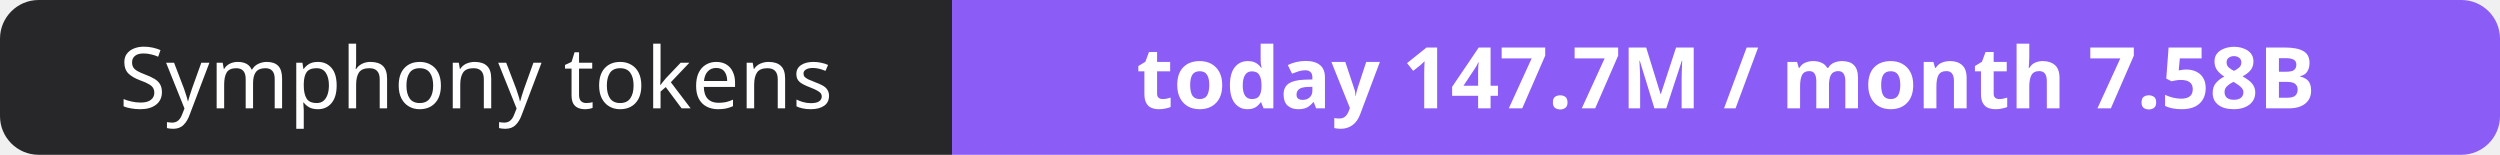
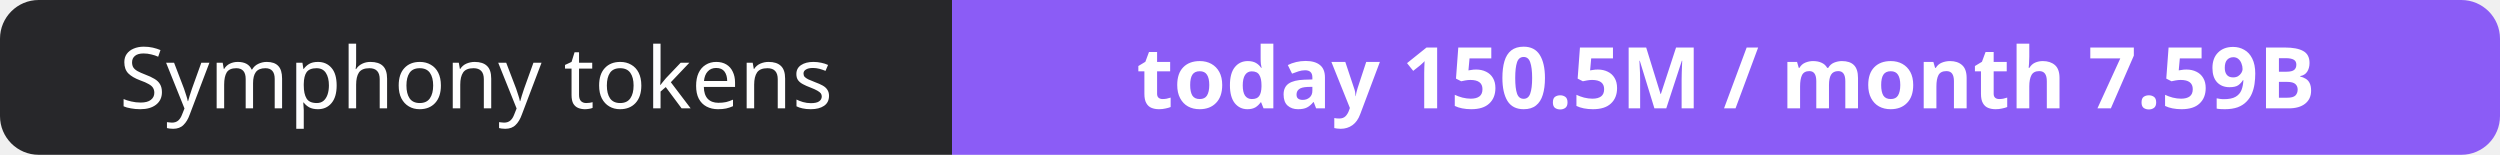
- <svg xmlns="http://www.w3.org/2000/svg" width="323" height="20" role="img" aria-label="Symphony tokens: today 147.7M / month 7.58B">
+ <svg xmlns="http://www.w3.org/2000/svg" width="323" height="20" role="img" aria-label="Symphony tokens: today 150.5M / month 7.59B">
  <clipPath id="r">
    <rect width="323" height="20" rx="5" fill="#fff" />
  </clipPath>
  <g clip-path="url(#r)">
    <rect width="123" height="20" fill="#27272a" />
    <rect x="123" width="200" height="20" fill="#8b5cf6" />
  </g>
  <g fill="#fff" text-anchor="middle" font-family="Verdana,Geneva,sans-serif" font-size="11">
    <text x="61.5" y="14">Symphony tokens</text>
-     <text x="223.0" y="14" font-weight="700">today 147.7M / month 7.58B</text>
+     <text x="223.0" y="14" font-weight="700">today 150.5M / month 7.59B</text>
  </g>
</svg>
